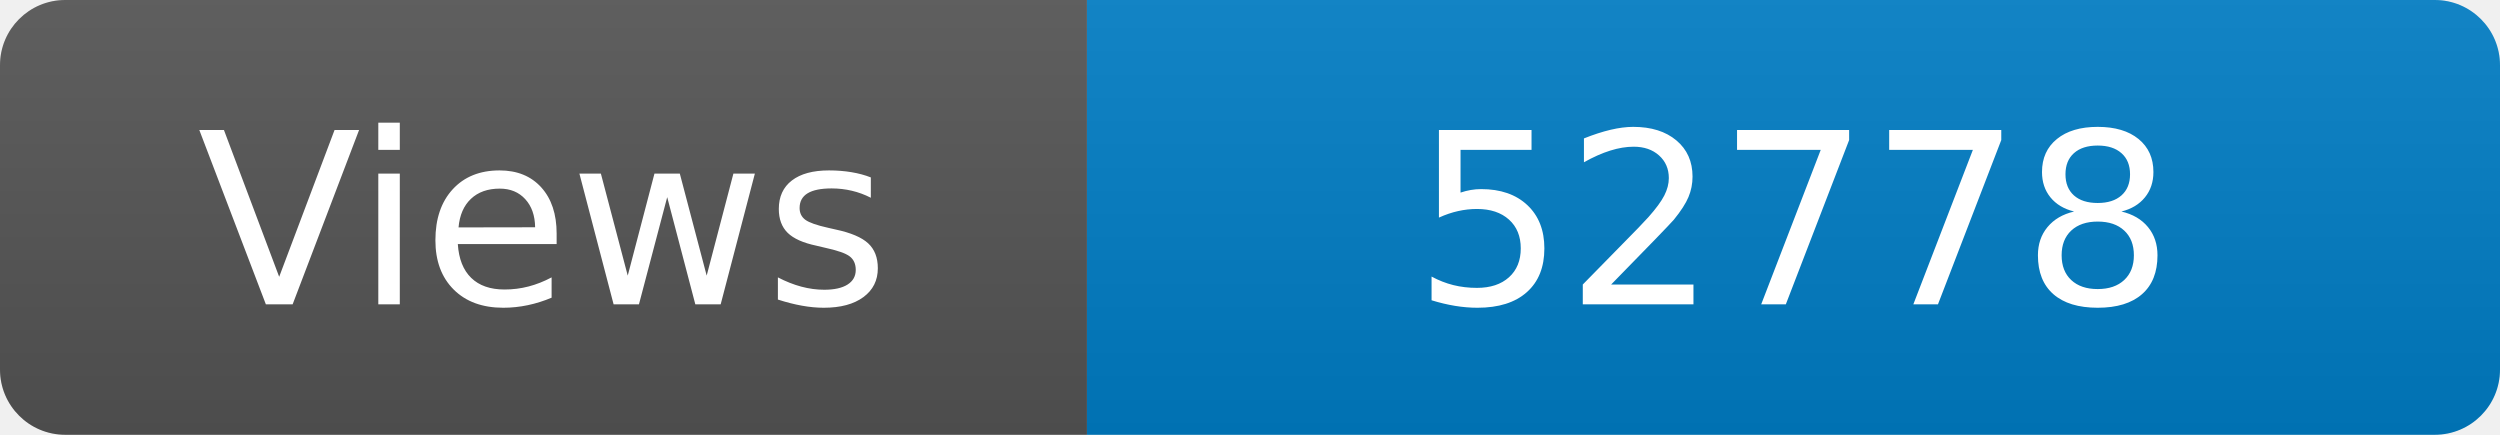
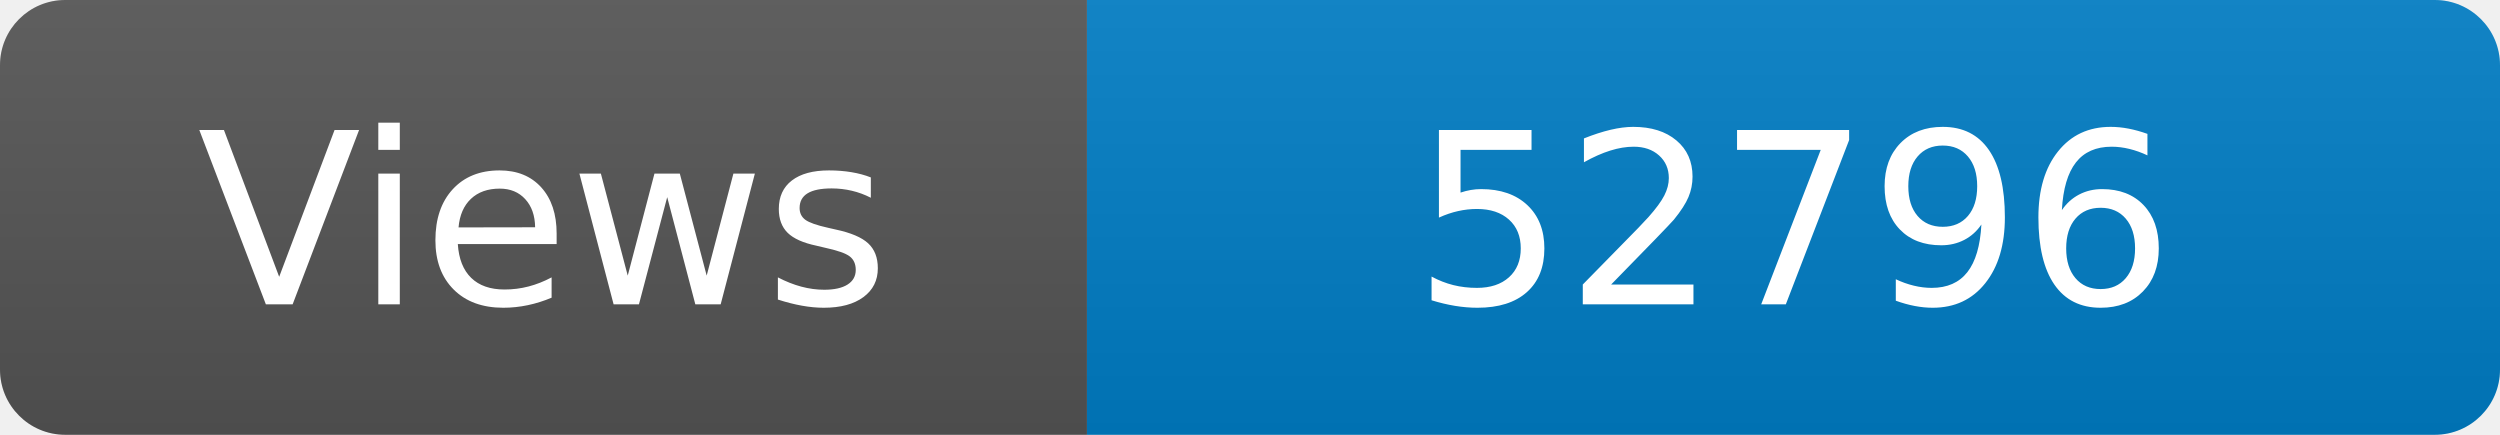
<svg xmlns="http://www.w3.org/2000/svg" width="115" height="20" role="img" aria-label="Maintained?: yes">
  <linearGradient id="s" x2="0" y2="100%">
    <stop offset="0" stop-color="#bbb" stop-opacity=".1" />
    <stop offset="1" stop-opacity=".1" />
  </linearGradient>
  <clipPath id="r">
    <rect width="115" height="20" rx="3" fill="#fff" />
  </clipPath>
  <g clip-path="url(#r)">
    <rect width="50" height="20" fill="#555" />
    <rect x="50" width="160" height="20" fill="#007ec6" />
    <rect width="115" height="20" fill="url(#s)" />
  </g>
  <g fill="#fff" text-anchor="middle" font-family="Verdana,Geneva,DejaVu Sans,sans-serif" font-size="110">
    <text x="250" y="140" transform="scale(.1)" fill="#fff">Views</text>
-     <text x="825" y="140" transform="scale(.1)" fill="#fff">52778</text>
+     <text x="825" y="140" transform="scale(.1)" fill="#fff">52796</text>
  </g>
</svg>
